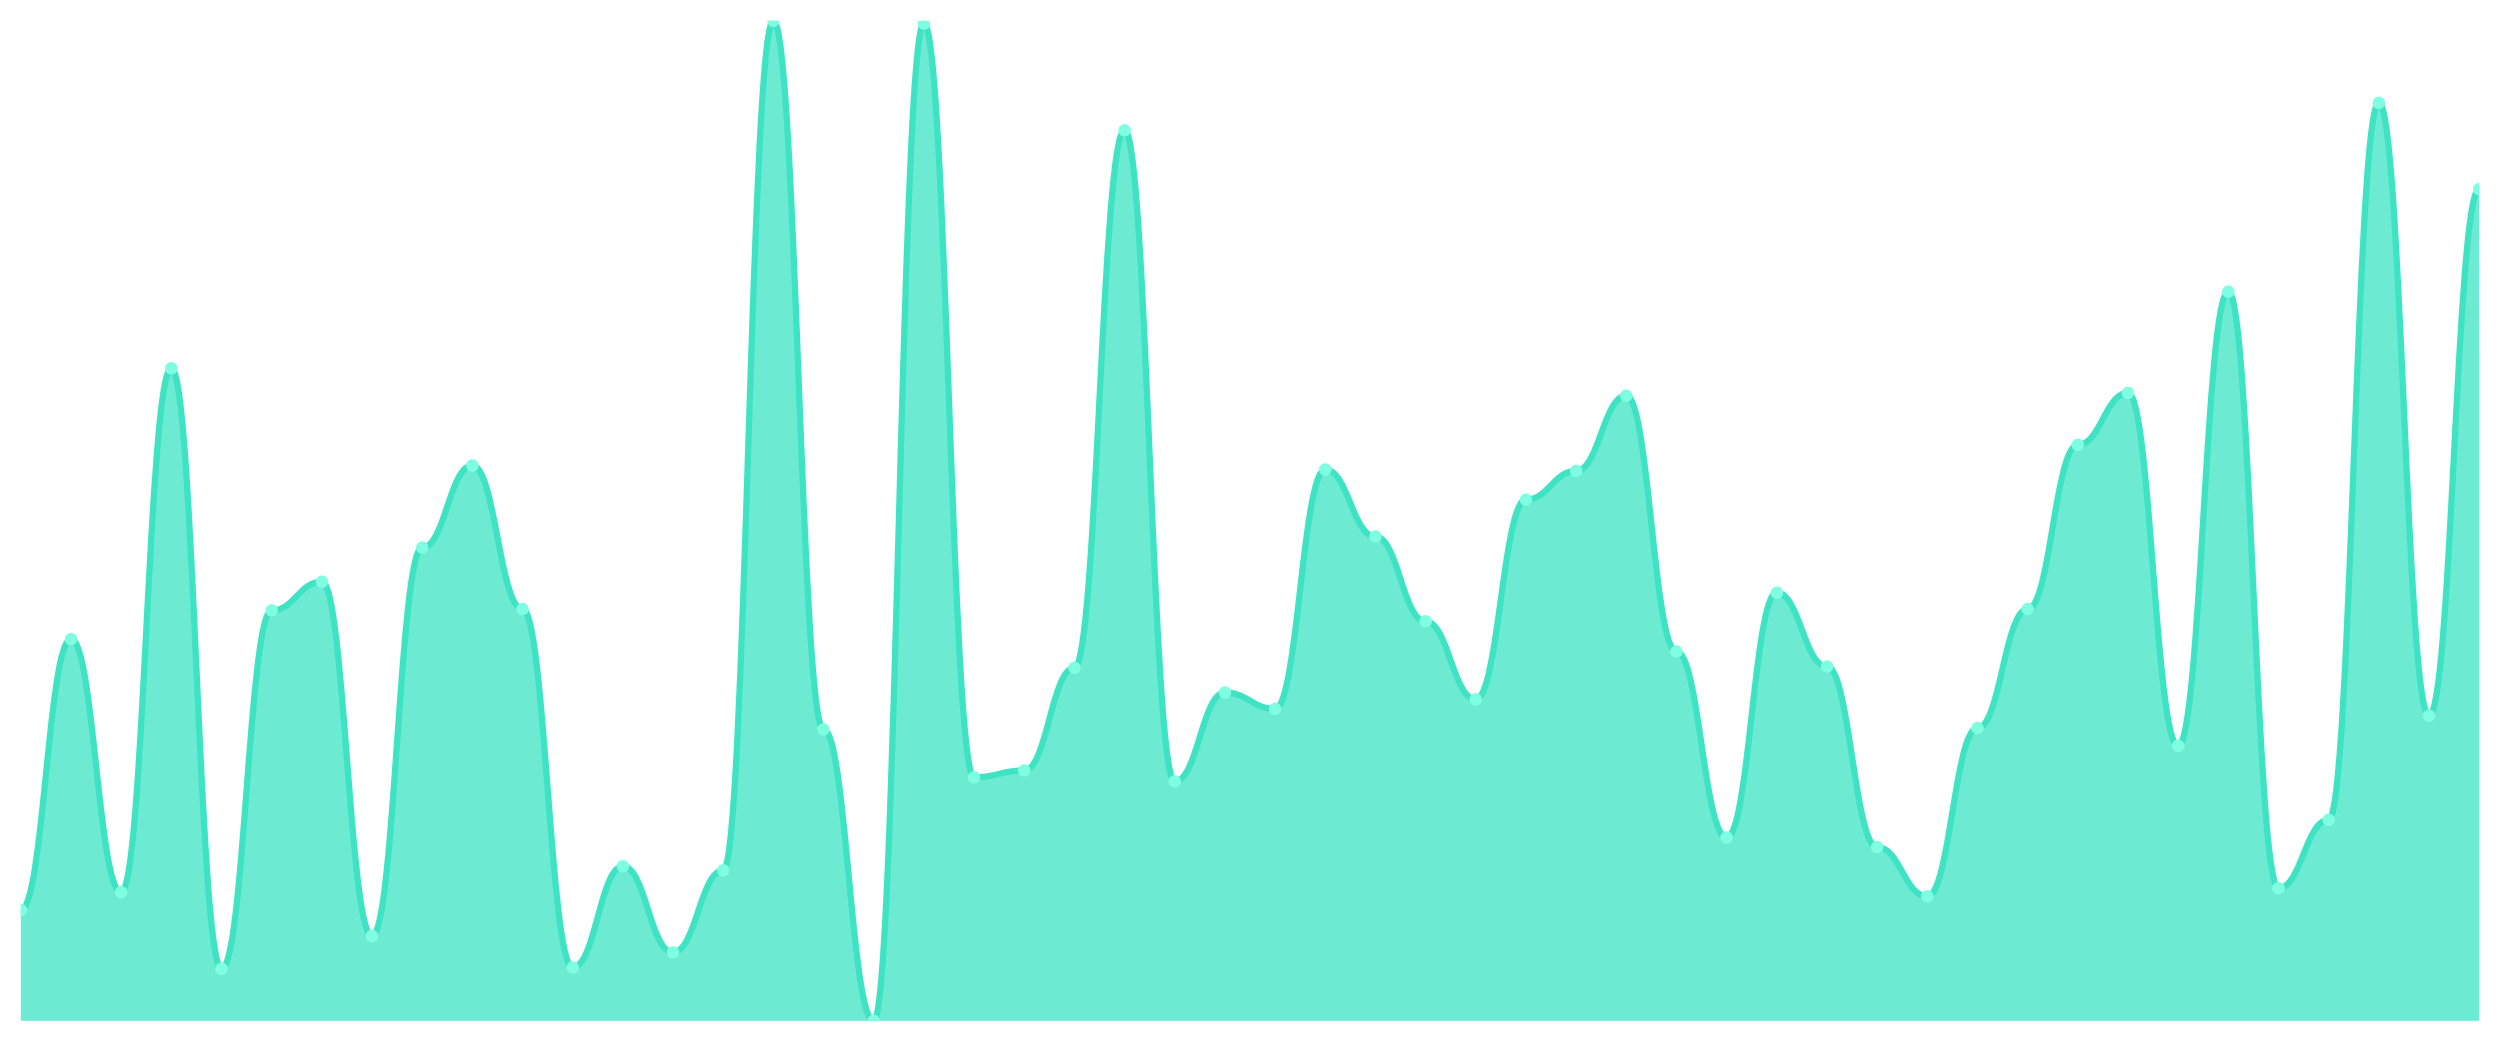
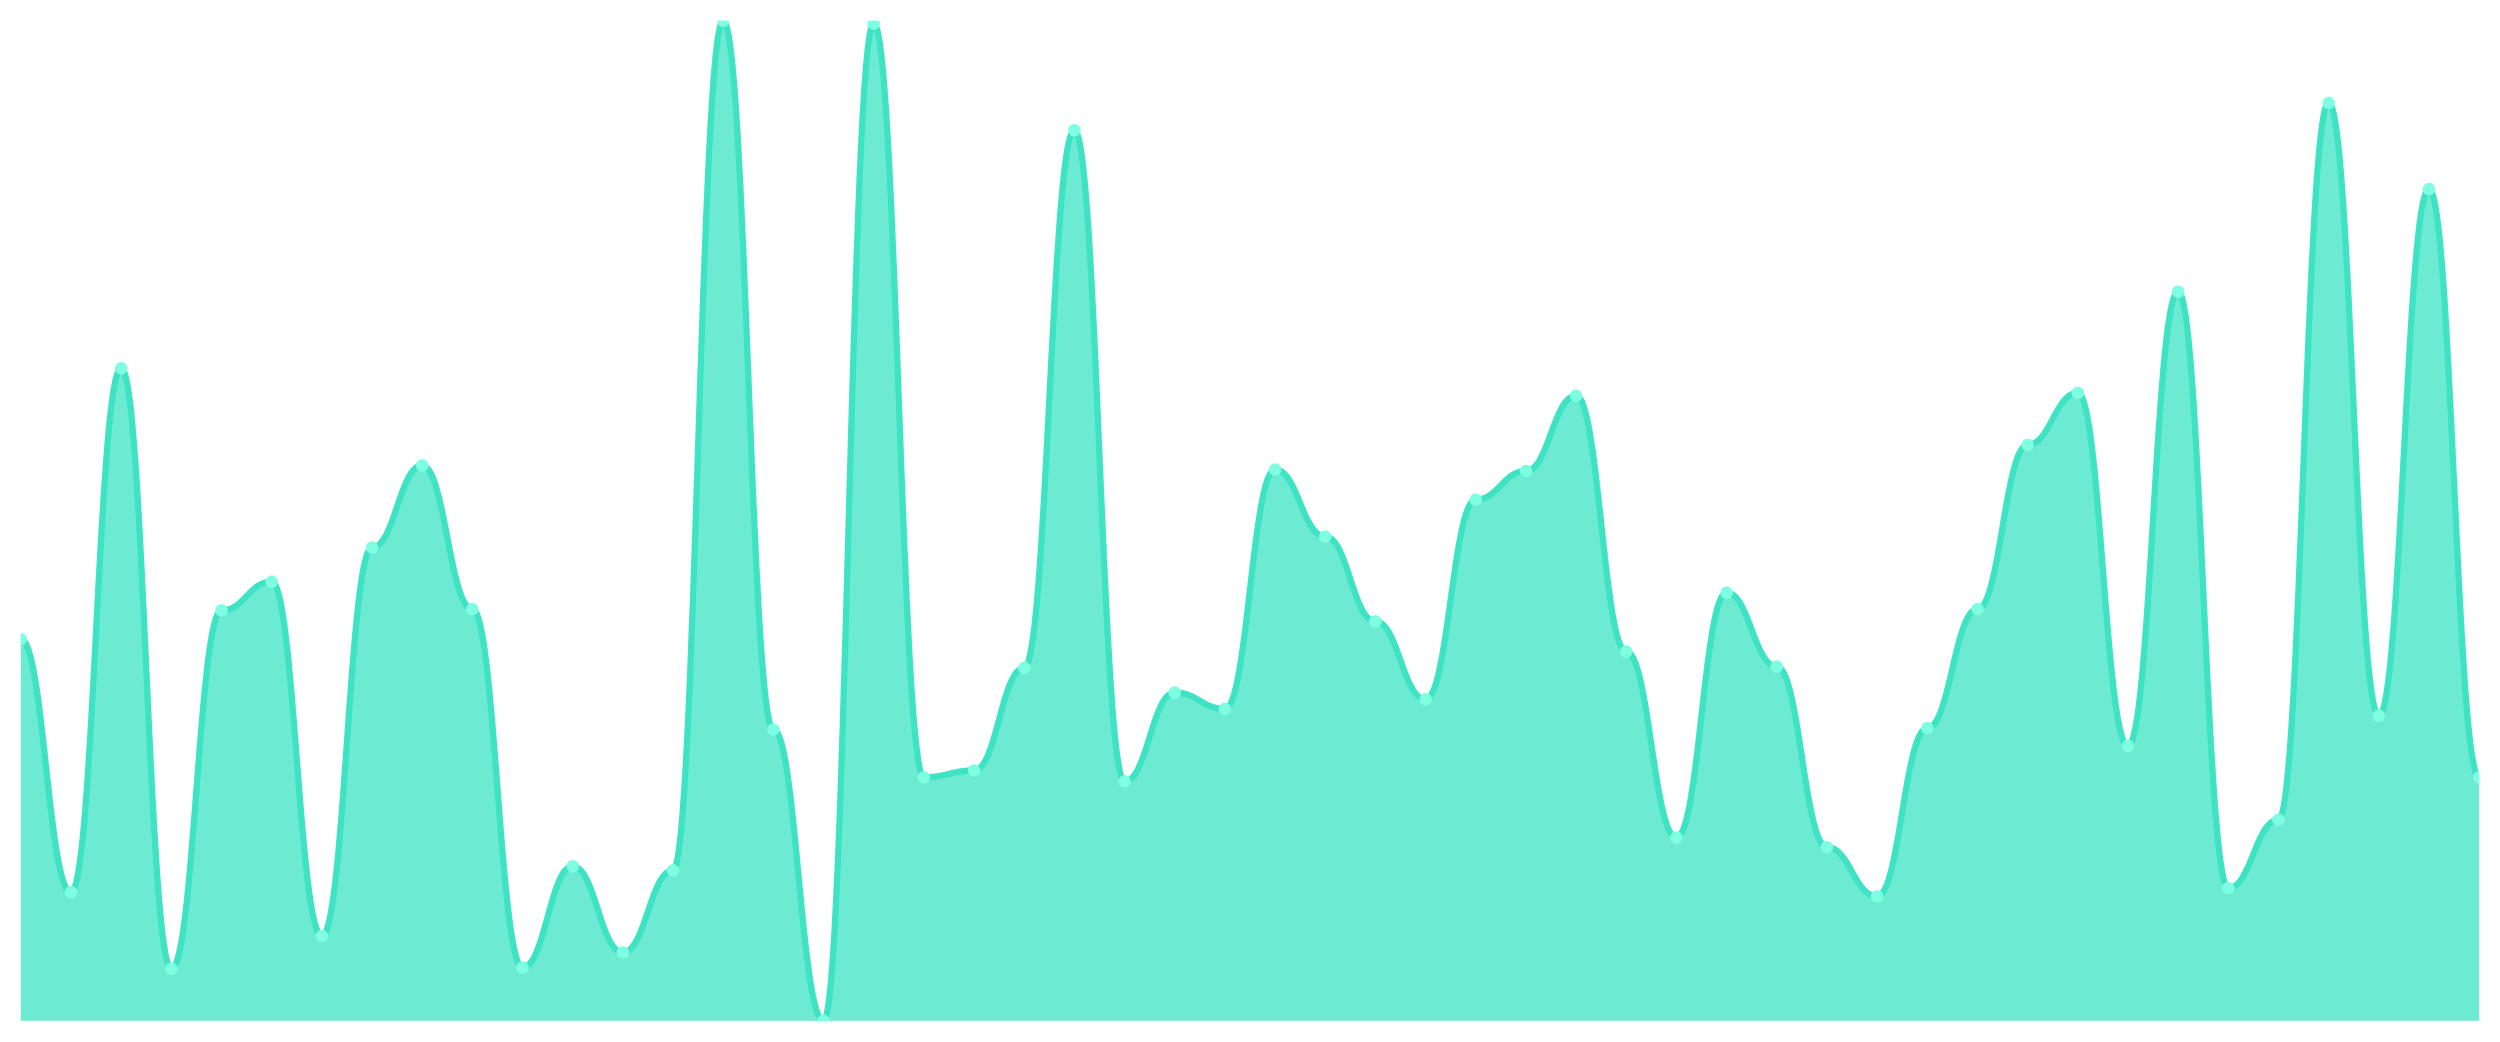
<svg xmlns="http://www.w3.org/2000/svg" viewBox="0 0 1200 500" width="1200" height="500">
  <defs>
    <clipPath id="c">
      <rect x="10" y="10" width="1180" height="480" />
    </clipPath>
  </defs>
  <rect width="1200" height="500" fill="none" />
  <g clip-path="url(#c)">
-     <path d="M 10,490 L 10,436.813 C 20.837,436.813 23.245,306.799 34.082,306.799 C 44.918,306.799 47.327,428.276 58.163,428.276 C 69,428.276 71.408,176.785 82.245,176.785 C 93.082,176.785 95.49,465.048 106.327,465.048 C 117.163,465.048 119.571,293.01 130.408,293.01 C 141.245,293.01 143.653,279.22 154.49,279.22 C 165.327,279.22 167.735,449.289 178.571,449.289 C 189.408,449.289 191.816,262.804 202.653,262.804 C 213.49,262.804 215.898,223.406 226.735,223.406 C 237.571,223.406 239.98,292.353 250.816,292.353 C 261.653,292.353 264.061,464.391 274.898,464.391 C 285.735,464.391 288.143,415.8 298.98,415.8 C 309.816,415.8 312.224,457.168 323.061,457.168 C 333.898,457.168 336.306,417.77 347.143,417.77 C 357.98,417.77 360.388,10 371.224,10 C 382.061,10 384.469,350.137 395.306,350.137 C 406.143,350.137 408.551,490 419.388,490 C 430.224,490 432.633,11.313 443.469,11.313 C 454.306,11.313 456.714,373.119 467.551,373.119 C 478.388,373.119 480.796,369.836 491.633,369.836 C 502.469,369.836 504.878,320.588 515.714,320.588 C 526.551,320.588 528.959,62.531 539.796,62.531 C 550.633,62.531 553.041,375.089 563.878,375.089 C 574.714,375.089 577.122,332.408 587.959,332.408 C 598.796,332.408 601.204,340.287 612.041,340.287 C 622.878,340.287 625.286,225.376 636.122,225.376 C 646.959,225.376 649.367,257.551 660.204,257.551 C 671.041,257.551 673.449,298.263 684.286,298.263 C 695.122,298.263 697.531,335.691 708.367,335.691 C 719.204,335.691 721.612,239.822 732.449,239.822 C 743.286,239.822 745.694,226.033 756.531,226.033 C 767.367,226.033 769.776,189.918 780.612,189.918 C 791.449,189.918 793.857,312.709 804.694,312.709 C 815.531,312.709 817.939,402.011 828.776,402.011 C 839.612,402.011 842.02,284.473 852.857,284.473 C 863.694,284.473 866.102,319.932 876.939,319.932 C 887.776,319.932 890.184,406.607 901.02,406.607 C 911.857,406.607 914.265,430.246 925.102,430.246 C 935.939,430.246 938.347,349.48 949.184,349.48 C 960.02,349.48 962.429,292.353 973.265,292.353 C 984.102,292.353 986.51,213.557 997.347,213.557 C 1008.184,213.557 1010.592,188.605 1021.429,188.605 C 1032.265,188.605 1034.673,358.016 1045.51,358.016 C 1056.347,358.016 1058.755,140.014 1069.592,140.014 C 1080.429,140.014 1082.837,426.306 1093.673,426.306 C 1104.51,426.306 1106.918,393.475 1117.755,393.475 C 1128.592,393.475 1131,49.398 1141.837,49.398 C 1152.673,49.398 1155.082,343.57 1165.918,343.57 C 1176.755,343.57 1179.163,90.766 1190,90.766 L 1190,490 Z" fill="rgba(61,227,195,0.75)" />
-     <path d="M 10,436.813 C 20.837,436.813 23.245,306.799 34.082,306.799 C 44.918,306.799 47.327,428.276 58.163,428.276 C 69,428.276 71.408,176.785 82.245,176.785 C 93.082,176.785 95.49,465.048 106.327,465.048 C 117.163,465.048 119.571,293.01 130.408,293.01 C 141.245,293.01 143.653,279.22 154.49,279.22 C 165.327,279.22 167.735,449.289 178.571,449.289 C 189.408,449.289 191.816,262.804 202.653,262.804 C 213.49,262.804 215.898,223.406 226.735,223.406 C 237.571,223.406 239.98,292.353 250.816,292.353 C 261.653,292.353 264.061,464.391 274.898,464.391 C 285.735,464.391 288.143,415.8 298.98,415.8 C 309.816,415.8 312.224,457.168 323.061,457.168 C 333.898,457.168 336.306,417.77 347.143,417.77 C 357.98,417.77 360.388,10 371.224,10 C 382.061,10 384.469,350.137 395.306,350.137 C 406.143,350.137 408.551,490 419.388,490 C 430.224,490 432.633,11.313 443.469,11.313 C 454.306,11.313 456.714,373.119 467.551,373.119 C 478.388,373.119 480.796,369.836 491.633,369.836 C 502.469,369.836 504.878,320.588 515.714,320.588 C 526.551,320.588 528.959,62.531 539.796,62.531 C 550.633,62.531 553.041,375.089 563.878,375.089 C 574.714,375.089 577.122,332.408 587.959,332.408 C 598.796,332.408 601.204,340.287 612.041,340.287 C 622.878,340.287 625.286,225.376 636.122,225.376 C 646.959,225.376 649.367,257.551 660.204,257.551 C 671.041,257.551 673.449,298.263 684.286,298.263 C 695.122,298.263 697.531,335.691 708.367,335.691 C 719.204,335.691 721.612,239.822 732.449,239.822 C 743.286,239.822 745.694,226.033 756.531,226.033 C 767.367,226.033 769.776,189.918 780.612,189.918 C 791.449,189.918 793.857,312.709 804.694,312.709 C 815.531,312.709 817.939,402.011 828.776,402.011 C 839.612,402.011 842.02,284.473 852.857,284.473 C 863.694,284.473 866.102,319.932 876.939,319.932 C 887.776,319.932 890.184,406.607 901.02,406.607 C 911.857,406.607 914.265,430.246 925.102,430.246 C 935.939,430.246 938.347,349.48 949.184,349.48 C 960.02,349.48 962.429,292.353 973.265,292.353 C 984.102,292.353 986.51,213.557 997.347,213.557 C 1008.184,213.557 1010.592,188.605 1021.429,188.605 C 1032.265,188.605 1034.673,358.016 1045.51,358.016 C 1056.347,358.016 1058.755,140.014 1069.592,140.014 C 1080.429,140.014 1082.837,426.306 1093.673,426.306 C 1104.51,426.306 1106.918,393.475 1117.755,393.475 C 1128.592,393.475 1131,49.398 1141.837,49.398 C 1152.673,49.398 1155.082,343.57 1165.918,343.57 C 1176.755,343.57 1179.163,90.766 1190,90.766" fill="none" stroke="#3de3c3" stroke-width="3" stroke-linecap="round" stroke-linejoin="round" />
-     <circle cx="10" cy="436.813" r="3" fill="#7fffe1" />
-     <circle cx="34.082" cy="306.799" r="3" fill="#7fffe1" />
-     <circle cx="58.163" cy="428.276" r="3" fill="#7fffe1" />
-     <circle cx="82.245" cy="176.785" r="3" fill="#7fffe1" />
-     <circle cx="106.327" cy="465.048" r="3" fill="#7fffe1" />
-     <circle cx="130.408" cy="293.01" r="3" fill="#7fffe1" />
-     <circle cx="154.49" cy="279.22" r="3" fill="#7fffe1" />
-     <circle cx="178.571" cy="449.289" r="3" fill="#7fffe1" />
-     <circle cx="202.653" cy="262.804" r="3" fill="#7fffe1" />
-     <circle cx="226.735" cy="223.406" r="3" fill="#7fffe1" />
-     <circle cx="250.816" cy="292.353" r="3" fill="#7fffe1" />
-     <circle cx="274.898" cy="464.391" r="3" fill="#7fffe1" />
-     <circle cx="298.98" cy="415.8" r="3" fill="#7fffe1" />
-     <circle cx="323.061" cy="457.168" r="3" fill="#7fffe1" />
-     <circle cx="347.143" cy="417.77" r="3" fill="#7fffe1" />
-     <circle cx="371.224" cy="10" r="3" fill="#7fffe1" />
-     <circle cx="395.306" cy="350.137" r="3" fill="#7fffe1" />
-     <circle cx="419.388" cy="490" r="3" fill="#7fffe1" />
-     <circle cx="443.469" cy="11.313" r="3" fill="#7fffe1" />
-     <circle cx="467.551" cy="373.119" r="3" fill="#7fffe1" />
-     <circle cx="491.633" cy="369.836" r="3" fill="#7fffe1" />
-     <circle cx="515.714" cy="320.588" r="3" fill="#7fffe1" />
-     <circle cx="539.796" cy="62.531" r="3" fill="#7fffe1" />
-     <circle cx="563.878" cy="375.089" r="3" fill="#7fffe1" />
-     <circle cx="587.959" cy="332.408" r="3" fill="#7fffe1" />
-     <circle cx="612.041" cy="340.287" r="3" fill="#7fffe1" />
-     <circle cx="636.122" cy="225.376" r="3" fill="#7fffe1" />
-     <circle cx="660.204" cy="257.551" r="3" fill="#7fffe1" />
-     <circle cx="684.286" cy="298.263" r="3" fill="#7fffe1" />
-     <circle cx="708.367" cy="335.691" r="3" fill="#7fffe1" />
-     <circle cx="732.449" cy="239.822" r="3" fill="#7fffe1" />
-     <circle cx="756.531" cy="226.033" r="3" fill="#7fffe1" />
-     <circle cx="780.612" cy="189.918" r="3" fill="#7fffe1" />
-     <circle cx="804.694" cy="312.709" r="3" fill="#7fffe1" />
-     <circle cx="828.776" cy="402.011" r="3" fill="#7fffe1" />
-     <circle cx="852.857" cy="284.473" r="3" fill="#7fffe1" />
-     <circle cx="876.939" cy="319.932" r="3" fill="#7fffe1" />
-     <circle cx="901.02" cy="406.607" r="3" fill="#7fffe1" />
-     <circle cx="925.102" cy="430.246" r="3" fill="#7fffe1" />
-     <circle cx="949.184" cy="349.48" r="3" fill="#7fffe1" />
-     <circle cx="973.265" cy="292.353" r="3" fill="#7fffe1" />
-     <circle cx="997.347" cy="213.557" r="3" fill="#7fffe1" />
-     <circle cx="1021.429" cy="188.605" r="3" fill="#7fffe1" />
-     <circle cx="1045.51" cy="358.016" r="3" fill="#7fffe1" />
-     <circle cx="1069.592" cy="140.014" r="3" fill="#7fffe1" />
-     <circle cx="1093.673" cy="426.306" r="3" fill="#7fffe1" />
-     <circle cx="1117.755" cy="393.475" r="3" fill="#7fffe1" />
-     <circle cx="1141.837" cy="49.398" r="3" fill="#7fffe1" />
-     <circle cx="1165.918" cy="343.57" r="3" fill="#7fffe1" />
-     <circle cx="1190" cy="90.766" r="3" fill="#7fffe1" />
+     <path d="M 10,490 L 10,306.799 C 20.837,306.799 23.245,428.276 34.082,428.276 C 44.918,428.276 47.327,176.785 58.163,176.785 C 69,176.785 71.408,465.048 82.245,465.048 C 93.082,465.048 95.49,293.01 106.327,293.01 C 117.163,293.01 119.571,279.22 130.408,279.22 C 141.245,279.22 143.653,449.289 154.49,449.289 C 165.327,449.289 167.735,262.804 178.571,262.804 C 189.408,262.804 191.816,223.406 202.653,223.406 C 213.49,223.406 215.898,292.353 226.735,292.353 C 237.571,292.353 239.98,464.391 250.816,464.391 C 261.653,464.391 264.061,415.8 274.898,415.8 C 285.735,415.8 288.143,457.168 298.98,457.168 C 309.816,457.168 312.224,417.77 323.061,417.77 C 333.898,417.77 336.306,10 347.143,10 C 357.98,10 360.388,350.137 371.224,350.137 C 382.061,350.137 384.469,490 395.306,490 C 406.143,490 408.551,11.313 419.388,11.313 C 430.224,11.313 432.633,373.119 443.469,373.119 C 454.306,373.119 456.714,369.836 467.551,369.836 C 478.388,369.836 480.796,320.588 491.633,320.588 C 502.469,320.588 504.878,62.531 515.714,62.531 C 526.551,62.531 528.959,375.089 539.796,375.089 C 550.633,375.089 553.041,332.408 563.878,332.408 C 574.714,332.408 577.122,340.287 587.959,340.287 C 598.796,340.287 601.204,225.376 612.041,225.376 C 622.878,225.376 625.286,257.551 636.122,257.551 C 646.959,257.551 649.367,298.263 660.204,298.263 C 671.041,298.263 673.449,335.691 684.286,335.691 C 695.122,335.691 697.531,239.822 708.367,239.822 C 719.204,239.822 721.612,226.033 732.449,226.033 C 743.286,226.033 745.694,189.918 756.531,189.918 C 767.367,189.918 769.776,312.709 780.612,312.709 C 791.449,312.709 793.857,402.011 804.694,402.011 C 815.531,402.011 817.939,284.473 828.776,284.473 C 839.612,284.473 842.02,319.932 852.857,319.932 C 863.694,319.932 866.102,406.607 876.939,406.607 C 887.776,406.607 890.184,430.246 901.02,430.246 C 911.857,430.246 914.265,349.48 925.102,349.48 C 935.939,349.48 938.347,292.353 949.184,292.353 C 960.02,292.353 962.429,213.557 973.265,213.557 C 984.102,213.557 986.51,188.605 997.347,188.605 C 1008.184,188.605 1010.592,358.016 1021.429,358.016 C 1032.265,358.016 1034.673,140.014 1045.51,140.014 C 1056.347,140.014 1058.755,426.306 1069.592,426.306 C 1080.429,426.306 1082.837,393.475 1093.673,393.475 C 1104.51,393.475 1106.918,49.398 1117.755,49.398 C 1128.592,49.398 1131,343.57 1141.837,343.57 C 1152.673,343.57 1155.082,90.766 1165.918,90.766 C 1176.755,90.766 1179.163,373.119 1190,373.119 L 1190,490 Z" fill="rgba(61,227,195,0.75)" />
+     <path d="M 10,306.799 C 20.837,306.799 23.245,428.276 34.082,428.276 C 44.918,428.276 47.327,176.785 58.163,176.785 C 69,176.785 71.408,465.048 82.245,465.048 C 93.082,465.048 95.49,293.01 106.327,293.01 C 117.163,293.01 119.571,279.22 130.408,279.22 C 141.245,279.22 143.653,449.289 154.49,449.289 C 165.327,449.289 167.735,262.804 178.571,262.804 C 189.408,262.804 191.816,223.406 202.653,223.406 C 213.49,223.406 215.898,292.353 226.735,292.353 C 237.571,292.353 239.98,464.391 250.816,464.391 C 261.653,464.391 264.061,415.8 274.898,415.8 C 285.735,415.8 288.143,457.168 298.98,457.168 C 309.816,457.168 312.224,417.77 323.061,417.77 C 333.898,417.77 336.306,10 347.143,10 C 357.98,10 360.388,350.137 371.224,350.137 C 382.061,350.137 384.469,490 395.306,490 C 406.143,490 408.551,11.313 419.388,11.313 C 430.224,11.313 432.633,373.119 443.469,373.119 C 454.306,373.119 456.714,369.836 467.551,369.836 C 478.388,369.836 480.796,320.588 491.633,320.588 C 502.469,320.588 504.878,62.531 515.714,62.531 C 526.551,62.531 528.959,375.089 539.796,375.089 C 550.633,375.089 553.041,332.408 563.878,332.408 C 574.714,332.408 577.122,340.287 587.959,340.287 C 598.796,340.287 601.204,225.376 612.041,225.376 C 622.878,225.376 625.286,257.551 636.122,257.551 C 646.959,257.551 649.367,298.263 660.204,298.263 C 671.041,298.263 673.449,335.691 684.286,335.691 C 695.122,335.691 697.531,239.822 708.367,239.822 C 719.204,239.822 721.612,226.033 732.449,226.033 C 743.286,226.033 745.694,189.918 756.531,189.918 C 767.367,189.918 769.776,312.709 780.612,312.709 C 791.449,312.709 793.857,402.011 804.694,402.011 C 815.531,402.011 817.939,284.473 828.776,284.473 C 839.612,284.473 842.02,319.932 852.857,319.932 C 863.694,319.932 866.102,406.607 876.939,406.607 C 887.776,406.607 890.184,430.246 901.02,430.246 C 911.857,430.246 914.265,349.48 925.102,349.48 C 935.939,349.48 938.347,292.353 949.184,292.353 C 960.02,292.353 962.429,213.557 973.265,213.557 C 984.102,213.557 986.51,188.605 997.347,188.605 C 1008.184,188.605 1010.592,358.016 1021.429,358.016 C 1032.265,358.016 1034.673,140.014 1045.51,140.014 C 1056.347,140.014 1058.755,426.306 1069.592,426.306 C 1080.429,426.306 1082.837,393.475 1093.673,393.475 C 1104.51,393.475 1106.918,49.398 1117.755,49.398 C 1128.592,49.398 1131,343.57 1141.837,343.57 C 1152.673,343.57 1155.082,90.766 1165.918,90.766 C 1176.755,90.766 1179.163,373.119 1190,373.119" fill="none" stroke="#3de3c3" stroke-width="3" stroke-linecap="round" stroke-linejoin="round" />
+     <circle cx="10" cy="306.799" r="3" fill="#7fffe1" />
+     <circle cx="34.082" cy="428.276" r="3" fill="#7fffe1" />
+     <circle cx="58.163" cy="176.785" r="3" fill="#7fffe1" />
+     <circle cx="82.245" cy="465.048" r="3" fill="#7fffe1" />
+     <circle cx="106.327" cy="293.01" r="3" fill="#7fffe1" />
+     <circle cx="130.408" cy="279.22" r="3" fill="#7fffe1" />
+     <circle cx="154.49" cy="449.289" r="3" fill="#7fffe1" />
+     <circle cx="178.571" cy="262.804" r="3" fill="#7fffe1" />
+     <circle cx="202.653" cy="223.406" r="3" fill="#7fffe1" />
+     <circle cx="226.735" cy="292.353" r="3" fill="#7fffe1" />
+     <circle cx="250.816" cy="464.391" r="3" fill="#7fffe1" />
+     <circle cx="274.898" cy="415.8" r="3" fill="#7fffe1" />
+     <circle cx="298.98" cy="457.168" r="3" fill="#7fffe1" />
+     <circle cx="323.061" cy="417.77" r="3" fill="#7fffe1" />
+     <circle cx="347.143" cy="10" r="3" fill="#7fffe1" />
+     <circle cx="371.224" cy="350.137" r="3" fill="#7fffe1" />
+     <circle cx="395.306" cy="490" r="3" fill="#7fffe1" />
+     <circle cx="419.388" cy="11.313" r="3" fill="#7fffe1" />
+     <circle cx="443.469" cy="373.119" r="3" fill="#7fffe1" />
+     <circle cx="467.551" cy="369.836" r="3" fill="#7fffe1" />
+     <circle cx="491.633" cy="320.588" r="3" fill="#7fffe1" />
+     <circle cx="515.714" cy="62.531" r="3" fill="#7fffe1" />
+     <circle cx="539.796" cy="375.089" r="3" fill="#7fffe1" />
+     <circle cx="563.878" cy="332.408" r="3" fill="#7fffe1" />
+     <circle cx="587.959" cy="340.287" r="3" fill="#7fffe1" />
+     <circle cx="612.041" cy="225.376" r="3" fill="#7fffe1" />
+     <circle cx="636.122" cy="257.551" r="3" fill="#7fffe1" />
+     <circle cx="660.204" cy="298.263" r="3" fill="#7fffe1" />
+     <circle cx="684.286" cy="335.691" r="3" fill="#7fffe1" />
+     <circle cx="708.367" cy="239.822" r="3" fill="#7fffe1" />
+     <circle cx="732.449" cy="226.033" r="3" fill="#7fffe1" />
+     <circle cx="756.531" cy="189.918" r="3" fill="#7fffe1" />
+     <circle cx="780.612" cy="312.709" r="3" fill="#7fffe1" />
+     <circle cx="804.694" cy="402.011" r="3" fill="#7fffe1" />
+     <circle cx="828.776" cy="284.473" r="3" fill="#7fffe1" />
+     <circle cx="852.857" cy="319.932" r="3" fill="#7fffe1" />
+     <circle cx="876.939" cy="406.607" r="3" fill="#7fffe1" />
+     <circle cx="901.02" cy="430.246" r="3" fill="#7fffe1" />
+     <circle cx="925.102" cy="349.48" r="3" fill="#7fffe1" />
+     <circle cx="949.184" cy="292.353" r="3" fill="#7fffe1" />
+     <circle cx="973.265" cy="213.557" r="3" fill="#7fffe1" />
+     <circle cx="997.347" cy="188.605" r="3" fill="#7fffe1" />
+     <circle cx="1021.429" cy="358.016" r="3" fill="#7fffe1" />
+     <circle cx="1045.51" cy="140.014" r="3" fill="#7fffe1" />
+     <circle cx="1069.592" cy="426.306" r="3" fill="#7fffe1" />
+     <circle cx="1093.673" cy="393.475" r="3" fill="#7fffe1" />
+     <circle cx="1117.755" cy="49.398" r="3" fill="#7fffe1" />
+     <circle cx="1141.837" cy="343.57" r="3" fill="#7fffe1" />
+     <circle cx="1165.918" cy="90.766" r="3" fill="#7fffe1" />
+     <circle cx="1190" cy="373.119" r="3" fill="#7fffe1" />
  </g>
</svg>
